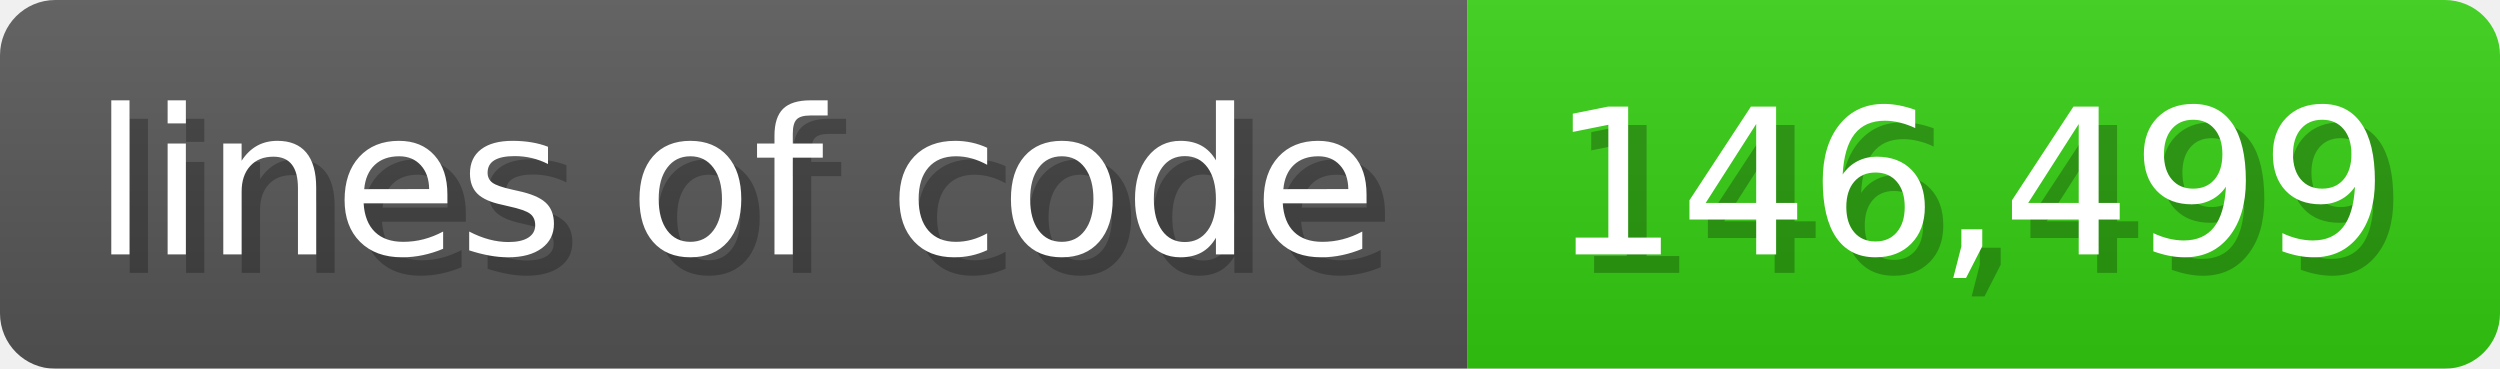
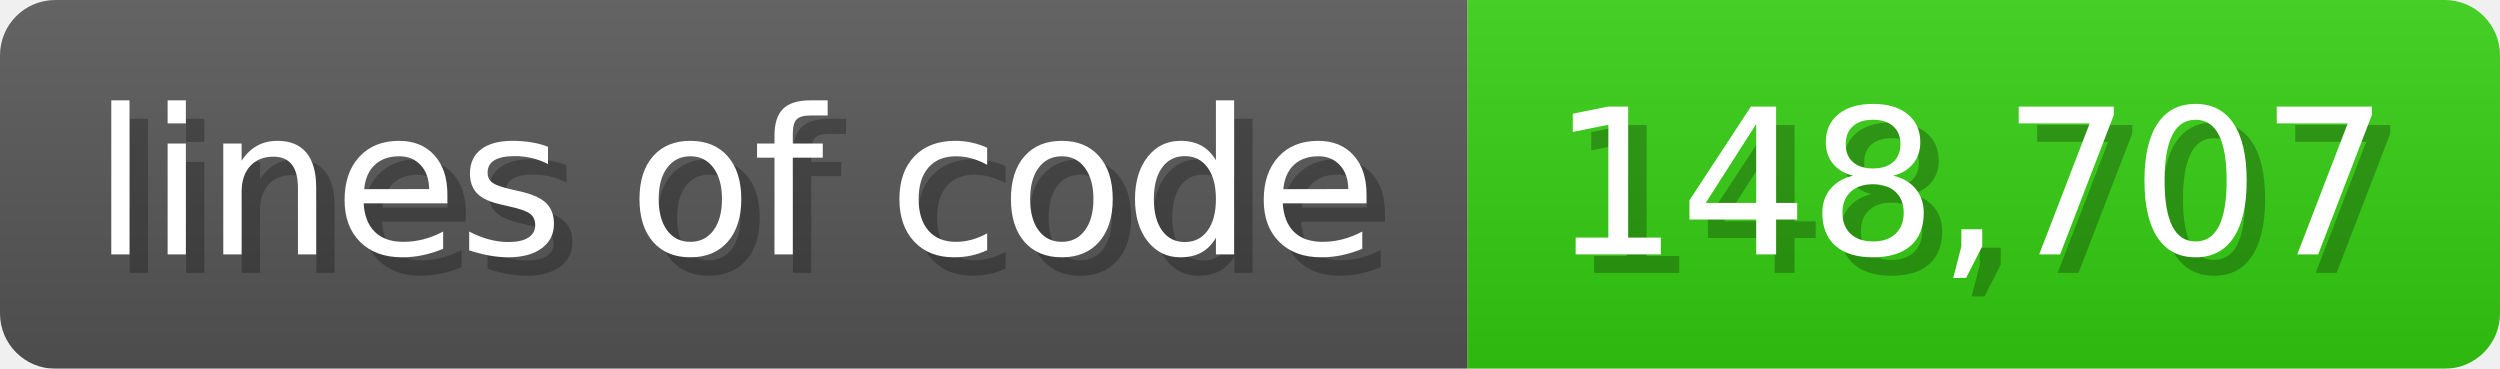
<svg xmlns="http://www.w3.org/2000/svg" width="135.6" height="20" viewBox="0 0 1356 200">
  <linearGradient id="a" x2="0" y2="100%">
    <stop offset="0" stop-opacity=".1" stop-color="#EEE" />
    <stop offset="1" stop-opacity=".1" />
  </linearGradient>
  <mask id="m">
    <rect width="1356" height="200" rx="30" fill="#FFF" />
  </mask>
  <g mask="url(#m)">
    <rect width="796" height="200" fill="#555" />
    <rect width="560" height="200" fill="#3C1" x="796" />
    <rect width="1356" height="200" fill="url(#a)" />
  </g>
  <g fill="#fff" text-anchor="start" font-family="Verdana,DejaVu Sans,sans-serif" font-size="110">
    <text x="60" y="148" textLength="696" fill="#000" opacity="0.25">lines of code</text>
    <text x="50" y="138" textLength="696">lines of code</text>
-     <text x="851" y="148" textLength="460" fill="#000" opacity="0.25">146,499</text>
-     <text x="841" y="138" textLength="460">146,499</text>
+     <text x="851" y="148" textLength="460" fill="#000" opacity="0.25">148,707</text>
+     <text x="841" y="138" textLength="460">148,707</text>
  </g>
</svg>
